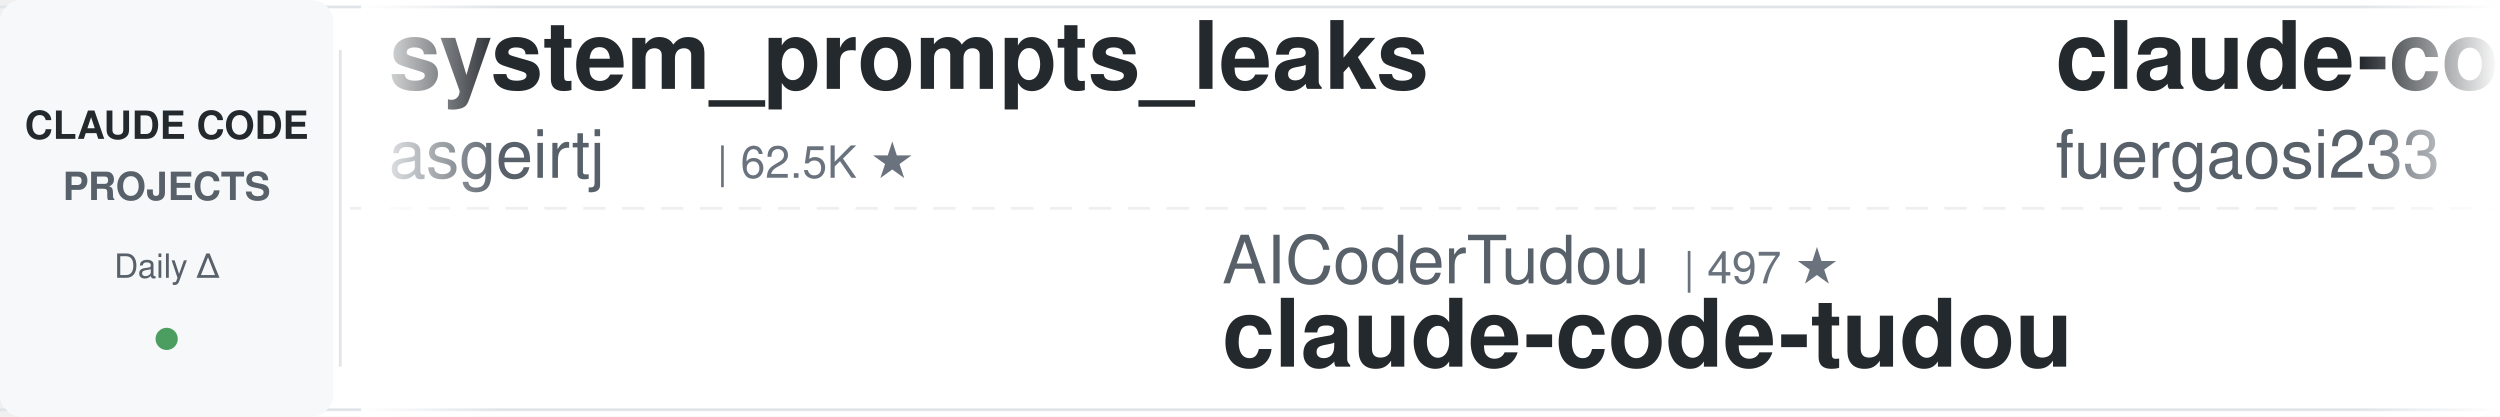
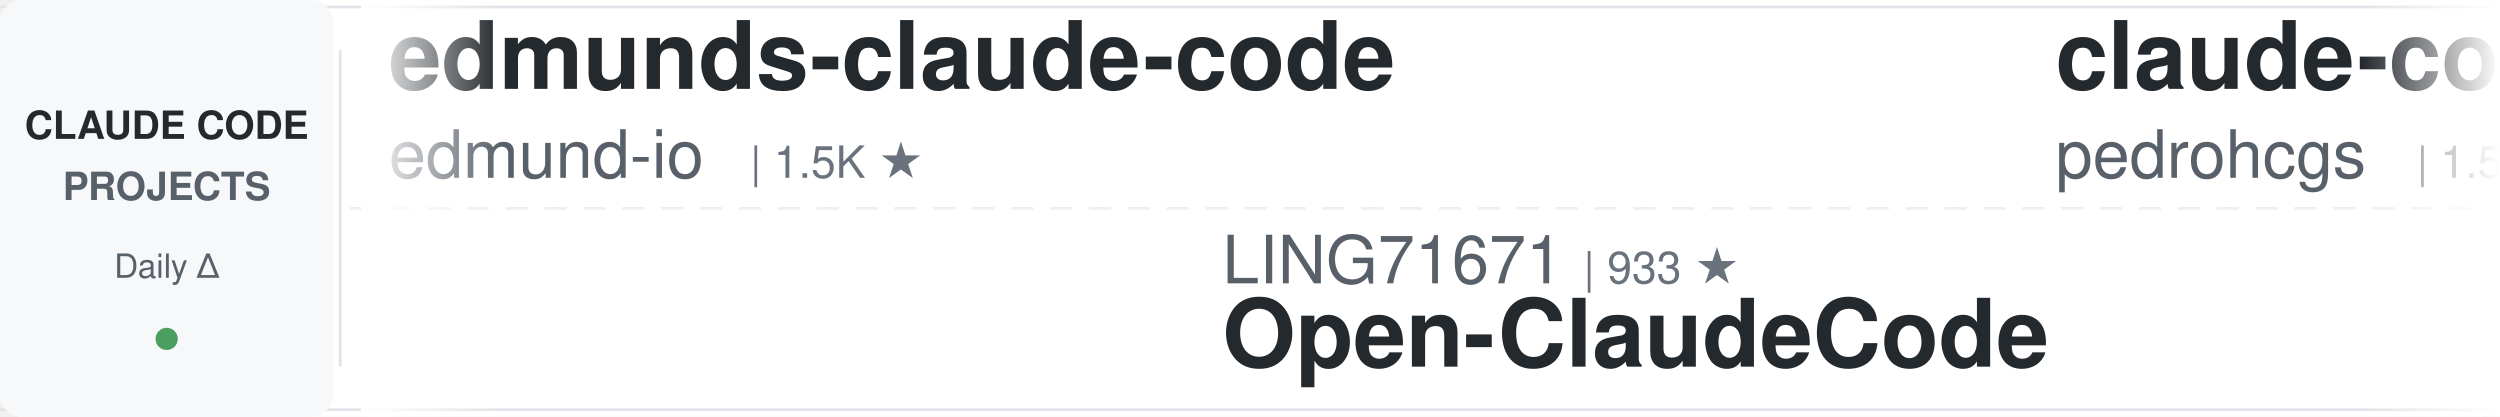
<svg xmlns="http://www.w3.org/2000/svg" width="900" height="150">
  <defs>
    <linearGradient id="leftFade" x1="0%" y1="0%" x2="100%" y2="0%">
      <stop offset="0%" style="stop-color:#ffffff;stop-opacity:1" />
      <stop offset="100%" style="stop-color:#ffffff;stop-opacity:0" />
    </linearGradient>
    <linearGradient id="rightFade" x1="0%" y1="0%" x2="100%" y2="0%">
      <stop offset="0%" style="stop-color:#ffffff;stop-opacity:0" />
      <stop offset="100%" style="stop-color:#ffffff;stop-opacity:1" />
    </linearGradient>
  </defs>
  <rect width="900" height="150" fill="#ffffff" rx="8" />
  <rect x="0" y="2" width="900" height="1" fill="#e1e4e8" />
  <rect x="0" y="147" width="900" height="1" fill="#e1e4e8" />
  <line x1="0" y1="75" x2="900" y2="75" stroke="#e1e4e8" stroke-width="1" stroke-dasharray="8 6" opacity="0.6" />
  <rect x="0" y="0" width="120" height="150" fill="#f6f8fa" rx="8" />
  <text x="60" y="50" font-family="-apple-system, BlinkMacSystemFont, 'Segoe UI', Helvetica, Arial, sans-serif" font-size="14" font-weight="600" fill="#24292e" text-anchor="middle">CLAUDE CODE</text>
  <text x="60" y="72" font-family="-apple-system, BlinkMacSystemFont, 'Segoe UI', Helvetica, Arial, sans-serif" font-size="14" font-weight="600" fill="#586069" text-anchor="middle">PROJECTS</text>
  <text x="60" y="100" font-family="-apple-system, BlinkMacSystemFont, 'Segoe UI', Helvetica, Arial, sans-serif" font-size="12" font-weight="500" fill="#586069" text-anchor="middle">Daily Δ</text>
  <circle cx="60" cy="122" r="4" fill="#22863a" opacity="0.8" />
  <rect x="122" y="18" width="1" height="114" fill="#e1e4e8" />
  <clipPath id="tickerClip">
    <rect x="130" y="0" width="770" height="150" />
  </clipPath>
  <g clip-path="url(#tickerClip)">
    <g id="tickerItems">
      <animateTransform attributeName="transform" attributeType="XML" type="translate" from="0 0" to="-3000 0" dur="54s" repeatCount="indefinite" />
      <g transform="translate(0, 0)">
-         <text x="140" y="32" font-family="-apple-system, BlinkMacSystemFont, 'Segoe UI', Helvetica, Arial, sans-serif" font-size="34" font-weight="600" fill="#24292e">system_prompts_leaks</text>
-         <text x="140" y="64" font-family="-apple-system, BlinkMacSystemFont, 'Segoe UI', Helvetica, Arial, sans-serif" font-size="24" font-weight="400" fill="#586069">asgeirtj</text>
-         <text x="258" y="64" font-family="-apple-system, BlinkMacSystemFont, 'Segoe UI', Helvetica, Arial, sans-serif" font-size="16" font-weight="500" fill="#6a737d">| 62.5K ★</text>
+         <text x="140" y="32" font-family="-apple-system, BlinkMacSystemFont, 'Segoe UI', Helvetica, Arial, sans-serif" font-size="34" font-weight="600" fill="#24292e">edmunds-claude-code</text>
+         <text x="140" y="64" font-family="-apple-system, BlinkMacSystemFont, 'Segoe UI', Helvetica, Arial, sans-serif" font-size="24" font-weight="400" fill="#586069">edmund-io</text>
+         <text x="270" y="64" font-family="-apple-system, BlinkMacSystemFont, 'Segoe UI', Helvetica, Arial, sans-serif" font-size="16" font-weight="500" fill="#6a737d">| 1.5K ★</text>
      </g>
      <g transform="translate(300, 0)">
-         <text x="140" y="102" font-family="-apple-system, BlinkMacSystemFont, 'Segoe UI', Helvetica, Arial, sans-serif" font-size="24" font-weight="400" fill="#586069">AICoderTudou</text>
-         <text x="306" y="102" font-family="-apple-system, BlinkMacSystemFont, 'Segoe UI', Helvetica, Arial, sans-serif" font-size="16" font-weight="500" fill="#6a737d">| 497 ★</text>
-         <text x="140" y="132" font-family="-apple-system, BlinkMacSystemFont, 'Segoe UI', Helvetica, Arial, sans-serif" font-size="34" font-weight="600" fill="#24292e">claude-code-tudou</text>
+         <text x="140" y="102" font-family="-apple-system, BlinkMacSystemFont, 'Segoe UI', Helvetica, Arial, sans-serif" font-size="24" font-weight="400" fill="#586069">LING71671</text>
+         <text x="270" y="102" font-family="-apple-system, BlinkMacSystemFont, 'Segoe UI', Helvetica, Arial, sans-serif" font-size="16" font-weight="500" fill="#6a737d">| 933 ★</text>
+         <text x="140" y="132" font-family="-apple-system, BlinkMacSystemFont, 'Segoe UI', Helvetica, Arial, sans-serif" font-size="34" font-weight="600" fill="#24292e">Open-ClaudeCode</text>
      </g>
      <g transform="translate(600, 0)">
-         <text x="140" y="32" font-family="-apple-system, BlinkMacSystemFont, 'Segoe UI', Helvetica, Arial, sans-serif" font-size="34" font-weight="600" fill="#24292e">claude-code-proxy</text>
-         <text x="140" y="64" font-family="-apple-system, BlinkMacSystemFont, 'Segoe UI', Helvetica, Arial, sans-serif" font-size="24" font-weight="400" fill="#586069">fuergaosi233</text>
-         <text x="306" y="64" font-family="-apple-system, BlinkMacSystemFont, 'Segoe UI', Helvetica, Arial, sans-serif" font-size="16" font-weight="500" fill="#6a737d">| 2.8K ★</text>
+         <text x="140" y="32" font-family="-apple-system, BlinkMacSystemFont, 'Segoe UI', Helvetica, Arial, sans-serif" font-size="34" font-weight="600" fill="#24292e">claude-code-my-workflow</text>
+         <text x="140" y="64" font-family="-apple-system, BlinkMacSystemFont, 'Segoe UI', Helvetica, Arial, sans-serif" font-size="24" font-weight="400" fill="#586069">pedrohcgs</text>
+         <text x="270" y="64" font-family="-apple-system, BlinkMacSystemFont, 'Segoe UI', Helvetica, Arial, sans-serif" font-size="16" font-weight="500" fill="#6a737d">| 1.5K ★</text>
      </g>
      <g transform="translate(900, 0)">
-         <text x="140" y="102" font-family="-apple-system, BlinkMacSystemFont, 'Segoe UI', Helvetica, Arial, sans-serif" font-size="24" font-weight="400" fill="#586069">SeemSeam</text>
-         <text x="258" y="102" font-family="-apple-system, BlinkMacSystemFont, 'Segoe UI', Helvetica, Arial, sans-serif" font-size="16" font-weight="500" fill="#6a737d">| 3.4K ★</text>
-         <text x="140" y="132" font-family="-apple-system, BlinkMacSystemFont, 'Segoe UI', Helvetica, Arial, sans-serif" font-size="34" font-weight="600" fill="#24292e">claude_codex_bridge</text>
+         <text x="140" y="102" font-family="-apple-system, BlinkMacSystemFont, 'Segoe UI', Helvetica, Arial, sans-serif" font-size="24" font-weight="400" fill="#586069">multica-ai</text>
+         <text x="282" y="102" font-family="-apple-system, BlinkMacSystemFont, 'Segoe UI', Helvetica, Arial, sans-serif" font-size="16" font-weight="500" fill="#6a737d">| 200.5K ★</text>
+         <text x="140" y="132" font-family="-apple-system, BlinkMacSystemFont, 'Segoe UI', Helvetica, Arial, sans-serif" font-size="34" font-weight="600" fill="#24292e">andrej-karpathy-skills</text>
      </g>
      <g transform="translate(1200, 0)">
-         <text x="140" y="32" font-family="-apple-system, BlinkMacSystemFont, 'Segoe UI', Helvetica, Arial, sans-serif" font-size="34" font-weight="600" fill="#24292e">claude-code-showcase</text>
-         <text x="140" y="64" font-family="-apple-system, BlinkMacSystemFont, 'Segoe UI', Helvetica, Arial, sans-serif" font-size="24" font-weight="400" fill="#586069">ChrisWiles</text>
-         <text x="282" y="64" font-family="-apple-system, BlinkMacSystemFont, 'Segoe UI', Helvetica, Arial, sans-serif" font-size="16" font-weight="500" fill="#6a737d">| 6.0K ★</text>
+         <text x="140" y="32" font-family="-apple-system, BlinkMacSystemFont, 'Segoe UI', Helvetica, Arial, sans-serif" font-size="34" font-weight="600" fill="#24292e">claude-code-from-scratch</text>
+         <text x="140" y="64" font-family="-apple-system, BlinkMacSystemFont, 'Segoe UI', Helvetica, Arial, sans-serif" font-size="24" font-weight="400" fill="#586069">Windy3f3f3f3f</text>
+         <text x="318" y="64" font-family="-apple-system, BlinkMacSystemFont, 'Segoe UI', Helvetica, Arial, sans-serif" font-size="16" font-weight="500" fill="#6a737d">| 2.5K ★</text>
      </g>
      <g transform="translate(1500, 0)">
-         <text x="140" y="102" font-family="-apple-system, BlinkMacSystemFont, 'Segoe UI', Helvetica, Arial, sans-serif" font-size="24" font-weight="400" fill="#586069">alejandrobalderas</text>
-         <text x="366" y="102" font-family="-apple-system, BlinkMacSystemFont, 'Segoe UI', Helvetica, Arial, sans-serif" font-size="16" font-weight="500" fill="#6a737d">| 2.7K ★</text>
-         <text x="140" y="132" font-family="-apple-system, BlinkMacSystemFont, 'Segoe UI', Helvetica, Arial, sans-serif" font-size="34" font-weight="600" fill="#24292e">claude-code-from-source</text>
+         <text x="140" y="102" font-family="-apple-system, BlinkMacSystemFont, 'Segoe UI', Helvetica, Arial, sans-serif" font-size="24" font-weight="400" fill="#586069">musistudio</text>
+         <text x="282" y="102" font-family="-apple-system, BlinkMacSystemFont, 'Segoe UI', Helvetica, Arial, sans-serif" font-size="16" font-weight="500" fill="#6a737d">| 36.5K ★</text>
+         <text x="140" y="132" font-family="-apple-system, BlinkMacSystemFont, 'Segoe UI', Helvetica, Arial, sans-serif" font-size="34" font-weight="600" fill="#24292e">claude-code-router</text>
      </g>
      <g transform="translate(1800, 0)">
-         <text x="140" y="32" font-family="-apple-system, BlinkMacSystemFont, 'Segoe UI', Helvetica, Arial, sans-serif" font-size="34" font-weight="600" fill="#24292e">claude-code-best-practic...</text>
-         <text x="140" y="64" font-family="-apple-system, BlinkMacSystemFont, 'Segoe UI', Helvetica, Arial, sans-serif" font-size="24" font-weight="400" fill="#586069">shanraisshan</text>
-         <text x="306" y="64" font-family="-apple-system, BlinkMacSystemFont, 'Segoe UI', Helvetica, Arial, sans-serif" font-size="16" font-weight="500" fill="#6a737d">| 64.1K ★</text>
+         <text x="140" y="32" font-family="-apple-system, BlinkMacSystemFont, 'Segoe UI', Helvetica, Arial, sans-serif" font-size="34" font-weight="600" fill="#24292e">claude-code-cheat-sheet</text>
+         <text x="140" y="64" font-family="-apple-system, BlinkMacSystemFont, 'Segoe UI', Helvetica, Arial, sans-serif" font-size="24" font-weight="400" fill="#586069">Njengah</text>
+         <text x="246" y="64" font-family="-apple-system, BlinkMacSystemFont, 'Segoe UI', Helvetica, Arial, sans-serif" font-size="16" font-weight="500" fill="#6a737d">| 1.9K ★</text>
      </g>
      <g transform="translate(2100, 0)">
-         <text x="140" y="102" font-family="-apple-system, BlinkMacSystemFont, 'Segoe UI', Helvetica, Arial, sans-serif" font-size="24" font-weight="400" fill="#586069">hangsman</text>
-         <text x="258" y="102" font-family="-apple-system, BlinkMacSystemFont, 'Segoe UI', Helvetica, Arial, sans-serif" font-size="16" font-weight="500" fill="#6a737d">| 790 ★</text>
-         <text x="140" y="132" font-family="-apple-system, BlinkMacSystemFont, 'Segoe UI', Helvetica, Arial, sans-serif" font-size="34" font-weight="600" fill="#24292e">claude-code-source</text>
+         <text x="140" y="102" font-family="-apple-system, BlinkMacSystemFont, 'Segoe UI', Helvetica, Arial, sans-serif" font-size="24" font-weight="400" fill="#586069">Windy3f3f3f3f</text>
+         <text x="318" y="102" font-family="-apple-system, BlinkMacSystemFont, 'Segoe UI', Helvetica, Arial, sans-serif" font-size="16" font-weight="500" fill="#6a737d">| 3.4K ★</text>
+         <text x="140" y="132" font-family="-apple-system, BlinkMacSystemFont, 'Segoe UI', Helvetica, Arial, sans-serif" font-size="34" font-weight="600" fill="#24292e">how-claude-code-works</text>
      </g>
      <g transform="translate(2400, 0)">
-         <text x="140" y="32" font-family="-apple-system, BlinkMacSystemFont, 'Segoe UI', Helvetica, Arial, sans-serif" font-size="34" font-weight="600" fill="#24292e">awesome-claude-code-suba...</text>
-         <text x="140" y="64" font-family="-apple-system, BlinkMacSystemFont, 'Segoe UI', Helvetica, Arial, sans-serif" font-size="24" font-weight="400" fill="#586069">VoltAgent</text>
-         <text x="270" y="64" font-family="-apple-system, BlinkMacSystemFont, 'Segoe UI', Helvetica, Arial, sans-serif" font-size="16" font-weight="500" fill="#6a737d">| 24.1K ★</text>
+         <text x="140" y="32" font-family="-apple-system, BlinkMacSystemFont, 'Segoe UI', Helvetica, Arial, sans-serif" font-size="34" font-weight="600" fill="#24292e">claude-howto</text>
+         <text x="140" y="64" font-family="-apple-system, BlinkMacSystemFont, 'Segoe UI', Helvetica, Arial, sans-serif" font-size="24" font-weight="400" fill="#586069">luongnv89</text>
+         <text x="270" y="64" font-family="-apple-system, BlinkMacSystemFont, 'Segoe UI', Helvetica, Arial, sans-serif" font-size="16" font-weight="500" fill="#6a737d">| 40.9K ★</text>
      </g>
      <g transform="translate(2700, 0)">
-         <text x="140" y="102" font-family="-apple-system, BlinkMacSystemFont, 'Segoe UI', Helvetica, Arial, sans-serif" font-size="24" font-weight="400" fill="#586069">Njengah</text>
-         <text x="246" y="102" font-family="-apple-system, BlinkMacSystemFont, 'Segoe UI', Helvetica, Arial, sans-serif" font-size="16" font-weight="500" fill="#6a737d">| 1.9K ★</text>
-         <text x="140" y="132" font-family="-apple-system, BlinkMacSystemFont, 'Segoe UI', Helvetica, Arial, sans-serif" font-size="34" font-weight="600" fill="#24292e">claude-code-cheat-sheet</text>
+         <text x="140" y="102" font-family="-apple-system, BlinkMacSystemFont, 'Segoe UI', Helvetica, Arial, sans-serif" font-size="24" font-weight="400" fill="#586069">luyao618</text>
+         <text x="258" y="102" font-family="-apple-system, BlinkMacSystemFont, 'Segoe UI', Helvetica, Arial, sans-serif" font-size="16" font-weight="500" fill="#6a737d">| 1.6K ★</text>
+         <text x="140" y="132" font-family="-apple-system, BlinkMacSystemFont, 'Segoe UI', Helvetica, Arial, sans-serif" font-size="34" font-weight="600" fill="#24292e">Claude-Code-Source-Study</text>
      </g>
      <g transform="translate(3000, 0)">
-         <text x="140" y="32" font-family="-apple-system, BlinkMacSystemFont, 'Segoe UI', Helvetica, Arial, sans-serif" font-size="34" font-weight="600" fill="#24292e">system_prompts_leaks</text>
-         <text x="140" y="64" font-family="-apple-system, BlinkMacSystemFont, 'Segoe UI', Helvetica, Arial, sans-serif" font-size="24" font-weight="400" fill="#586069">asgeirtj</text>
-         <text x="258" y="64" font-family="-apple-system, BlinkMacSystemFont, 'Segoe UI', Helvetica, Arial, sans-serif" font-size="16" font-weight="500" fill="#6a737d">| 62.5K ★</text>
+         <text x="140" y="32" font-family="-apple-system, BlinkMacSystemFont, 'Segoe UI', Helvetica, Arial, sans-serif" font-size="34" font-weight="600" fill="#24292e">edmunds-claude-code</text>
+         <text x="140" y="64" font-family="-apple-system, BlinkMacSystemFont, 'Segoe UI', Helvetica, Arial, sans-serif" font-size="24" font-weight="400" fill="#586069">edmund-io</text>
+         <text x="270" y="64" font-family="-apple-system, BlinkMacSystemFont, 'Segoe UI', Helvetica, Arial, sans-serif" font-size="16" font-weight="500" fill="#6a737d">| 1.5K ★</text>
      </g>
      <g transform="translate(3300, 0)">
-         <text x="140" y="102" font-family="-apple-system, BlinkMacSystemFont, 'Segoe UI', Helvetica, Arial, sans-serif" font-size="24" font-weight="400" fill="#586069">AICoderTudou</text>
-         <text x="306" y="102" font-family="-apple-system, BlinkMacSystemFont, 'Segoe UI', Helvetica, Arial, sans-serif" font-size="16" font-weight="500" fill="#6a737d">| 497 ★</text>
-         <text x="140" y="132" font-family="-apple-system, BlinkMacSystemFont, 'Segoe UI', Helvetica, Arial, sans-serif" font-size="34" font-weight="600" fill="#24292e">claude-code-tudou</text>
+         <text x="140" y="102" font-family="-apple-system, BlinkMacSystemFont, 'Segoe UI', Helvetica, Arial, sans-serif" font-size="24" font-weight="400" fill="#586069">LING71671</text>
+         <text x="270" y="102" font-family="-apple-system, BlinkMacSystemFont, 'Segoe UI', Helvetica, Arial, sans-serif" font-size="16" font-weight="500" fill="#6a737d">| 933 ★</text>
+         <text x="140" y="132" font-family="-apple-system, BlinkMacSystemFont, 'Segoe UI', Helvetica, Arial, sans-serif" font-size="34" font-weight="600" fill="#24292e">Open-ClaudeCode</text>
      </g>
      <g transform="translate(3600, 0)">
-         <text x="140" y="32" font-family="-apple-system, BlinkMacSystemFont, 'Segoe UI', Helvetica, Arial, sans-serif" font-size="34" font-weight="600" fill="#24292e">claude-code-proxy</text>
-         <text x="140" y="64" font-family="-apple-system, BlinkMacSystemFont, 'Segoe UI', Helvetica, Arial, sans-serif" font-size="24" font-weight="400" fill="#586069">fuergaosi233</text>
-         <text x="306" y="64" font-family="-apple-system, BlinkMacSystemFont, 'Segoe UI', Helvetica, Arial, sans-serif" font-size="16" font-weight="500" fill="#6a737d">| 2.8K ★</text>
+         <text x="140" y="32" font-family="-apple-system, BlinkMacSystemFont, 'Segoe UI', Helvetica, Arial, sans-serif" font-size="34" font-weight="600" fill="#24292e">claude-code-my-workflow</text>
+         <text x="140" y="64" font-family="-apple-system, BlinkMacSystemFont, 'Segoe UI', Helvetica, Arial, sans-serif" font-size="24" font-weight="400" fill="#586069">pedrohcgs</text>
+         <text x="270" y="64" font-family="-apple-system, BlinkMacSystemFont, 'Segoe UI', Helvetica, Arial, sans-serif" font-size="16" font-weight="500" fill="#6a737d">| 1.5K ★</text>
      </g>
      <g transform="translate(3900, 0)">
-         <text x="140" y="102" font-family="-apple-system, BlinkMacSystemFont, 'Segoe UI', Helvetica, Arial, sans-serif" font-size="24" font-weight="400" fill="#586069">SeemSeam</text>
-         <text x="258" y="102" font-family="-apple-system, BlinkMacSystemFont, 'Segoe UI', Helvetica, Arial, sans-serif" font-size="16" font-weight="500" fill="#6a737d">| 3.4K ★</text>
-         <text x="140" y="132" font-family="-apple-system, BlinkMacSystemFont, 'Segoe UI', Helvetica, Arial, sans-serif" font-size="34" font-weight="600" fill="#24292e">claude_codex_bridge</text>
+         <text x="140" y="102" font-family="-apple-system, BlinkMacSystemFont, 'Segoe UI', Helvetica, Arial, sans-serif" font-size="24" font-weight="400" fill="#586069">multica-ai</text>
+         <text x="282" y="102" font-family="-apple-system, BlinkMacSystemFont, 'Segoe UI', Helvetica, Arial, sans-serif" font-size="16" font-weight="500" fill="#6a737d">| 200.5K ★</text>
+         <text x="140" y="132" font-family="-apple-system, BlinkMacSystemFont, 'Segoe UI', Helvetica, Arial, sans-serif" font-size="34" font-weight="600" fill="#24292e">andrej-karpathy-skills</text>
      </g>
    </g>
  </g>
  <rect x="130" y="0" width="50" height="150" fill="url(#leftFade)" />
  <rect x="850" y="0" width="50" height="150" fill="url(#rightFade)" />
</svg>
